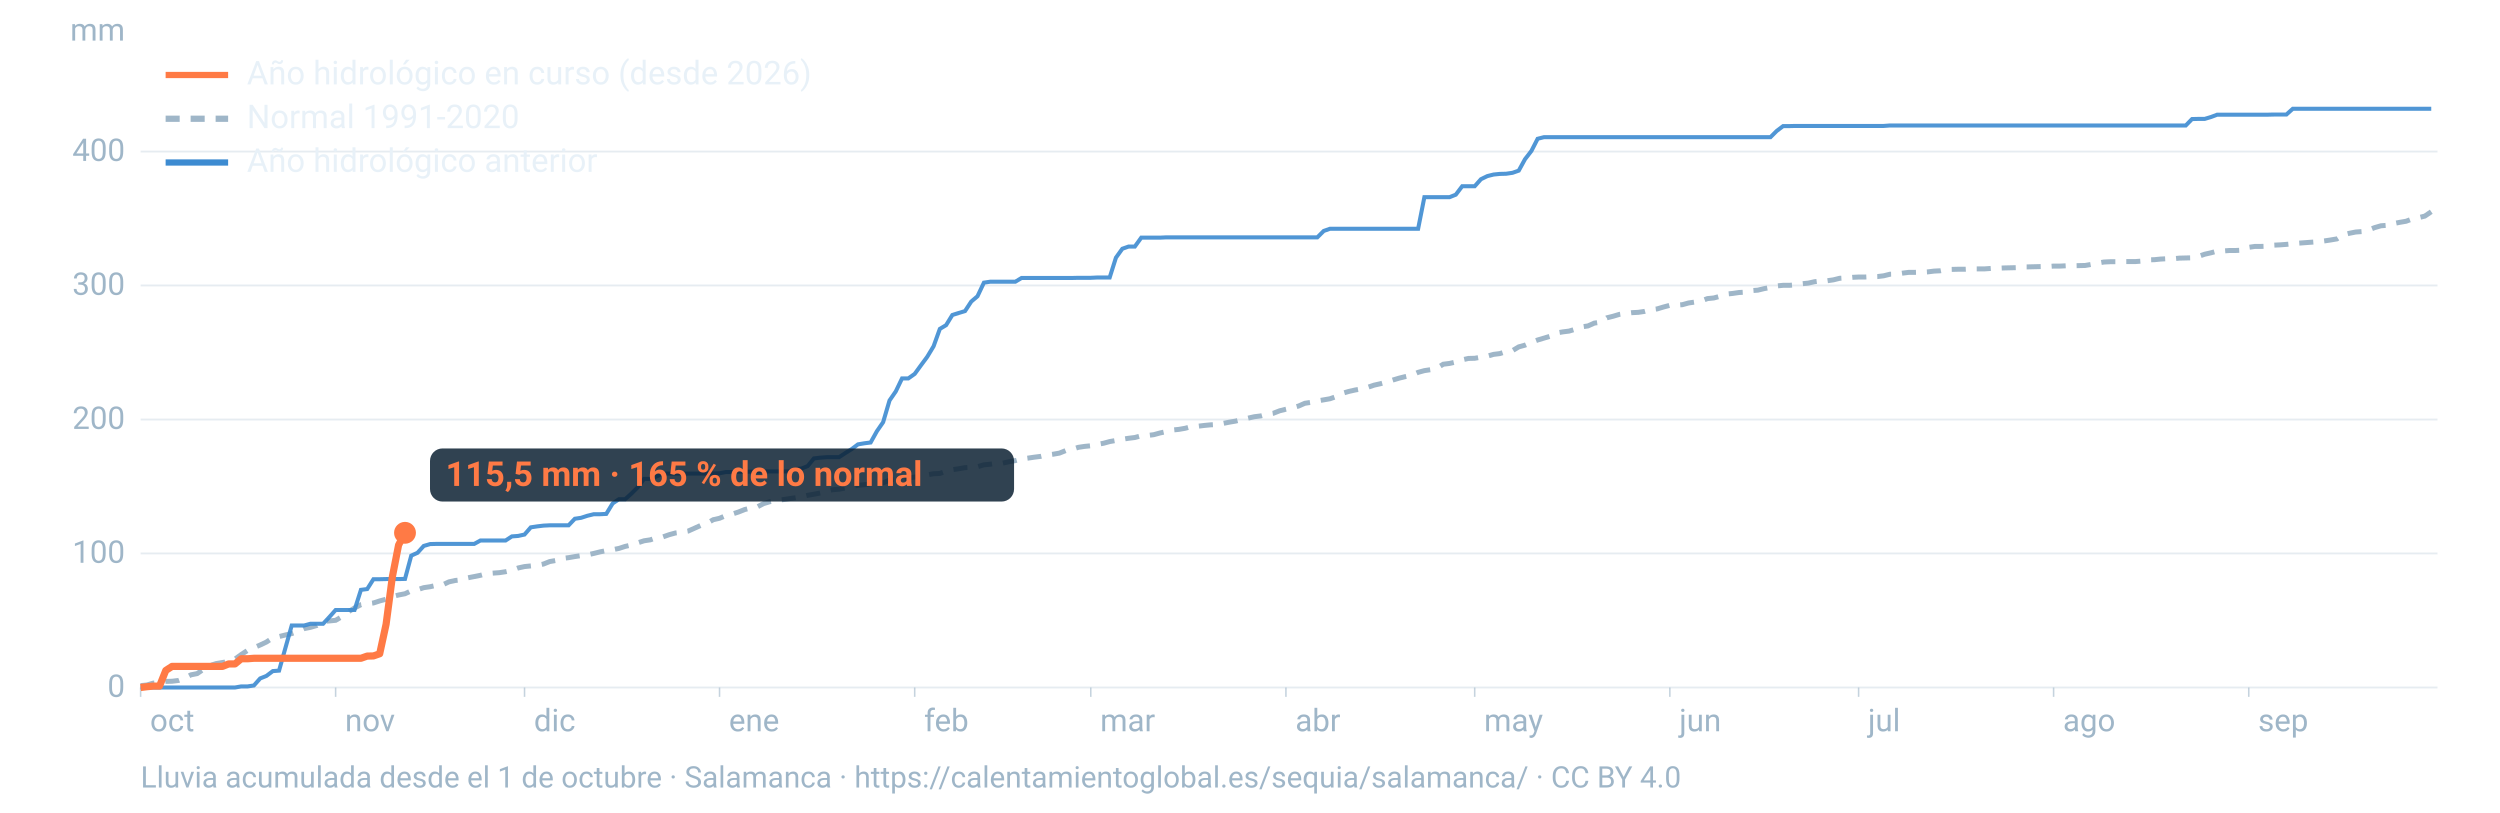
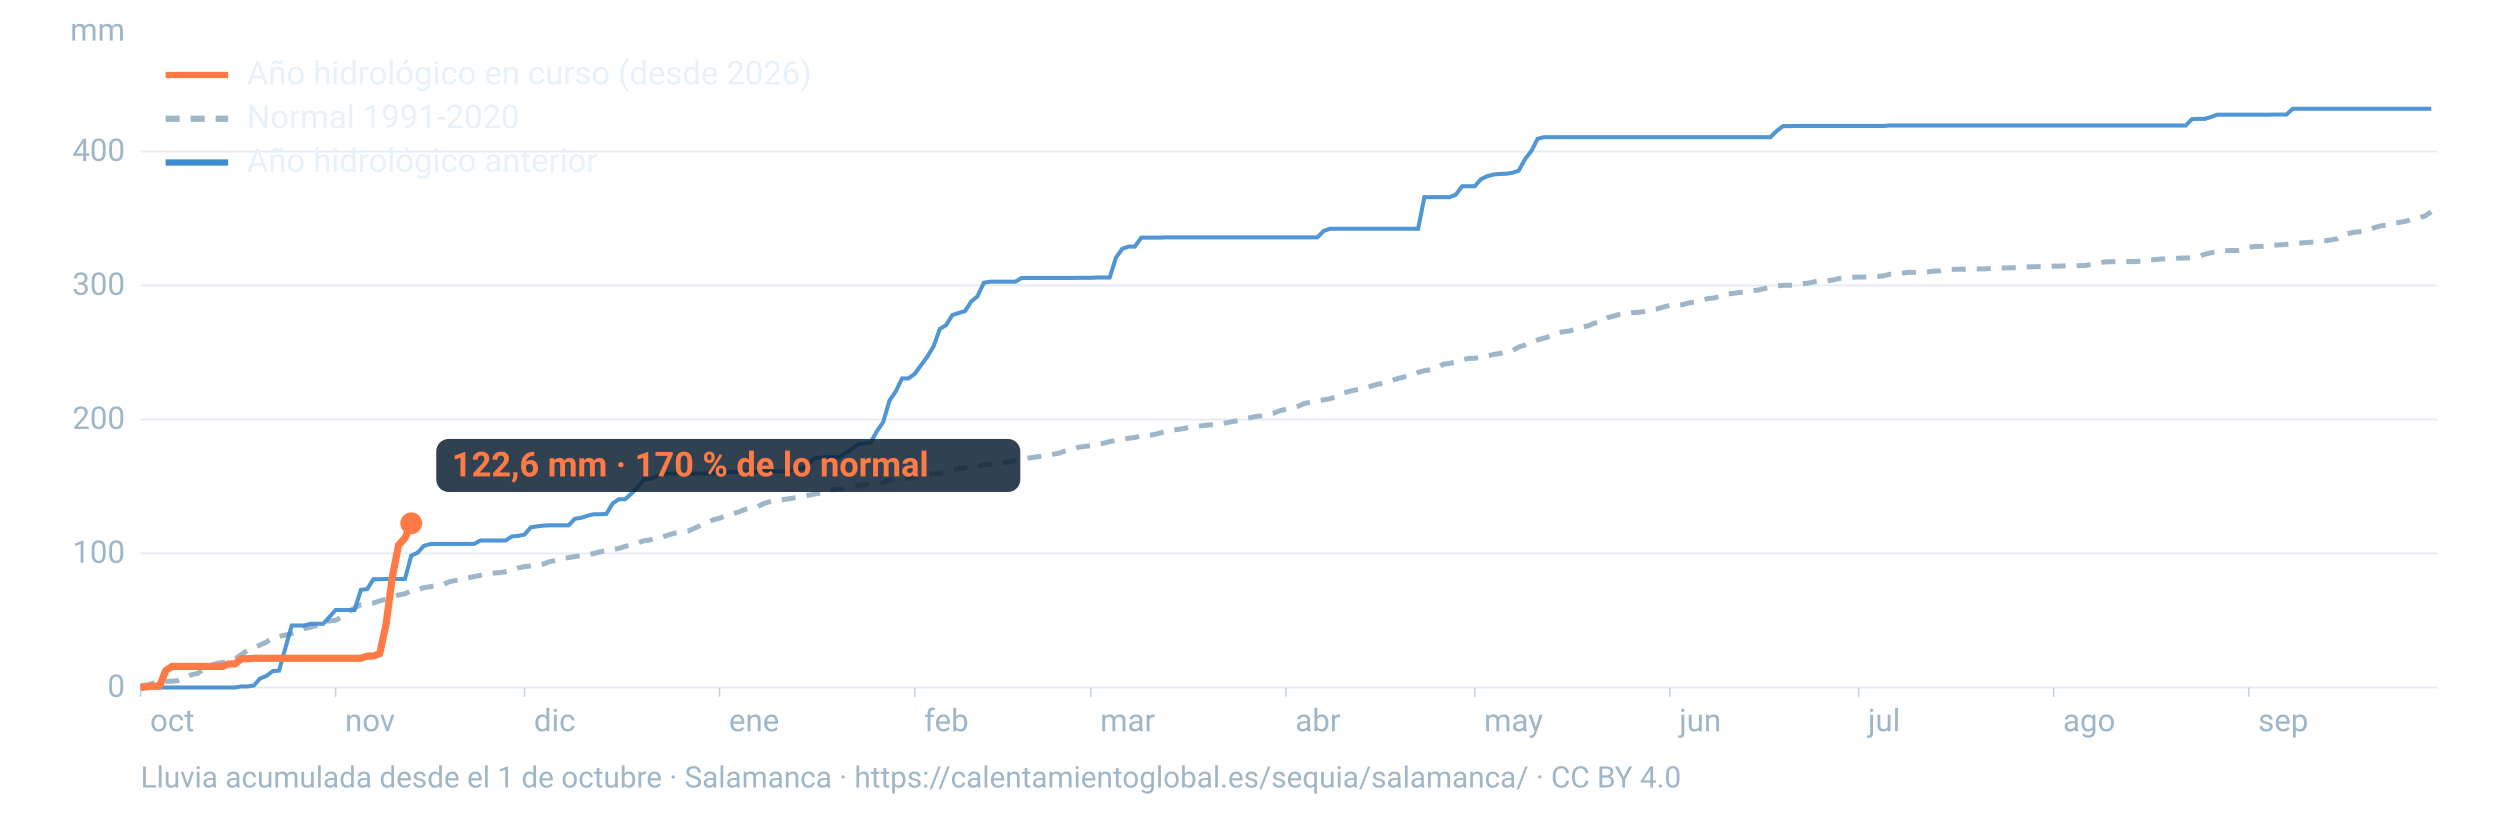
<svg xmlns="http://www.w3.org/2000/svg" viewBox="0 0 1600 520" width="1600" height="520" role="img" aria-labelledby="t d" font-family="-apple-system,BlinkMacSystemFont,'Segoe UI',Roboto,Helvetica,Arial,sans-serif">
  <line x1="90" x2="1560" y1="440.0" y2="440.0" stroke="#9fb6c8" stroke-opacity="0.25" stroke-width="1.2" />
  <text x="80" y="446.0" font-size="20" fill="#9fb6c8" text-anchor="end">0</text>
  <line x1="90" x2="1560" y1="354.2" y2="354.2" stroke="#9fb6c8" stroke-opacity="0.25" stroke-width="1.2" />
  <text x="80" y="360.2" font-size="20" fill="#9fb6c8" text-anchor="end">100</text>
  <line x1="90" x2="1560" y1="268.5" y2="268.5" stroke="#9fb6c8" stroke-opacity="0.25" stroke-width="1.2" />
  <text x="80" y="274.5" font-size="20" fill="#9fb6c8" text-anchor="end">200</text>
  <line x1="90" x2="1560" y1="182.7" y2="182.7" stroke="#9fb6c8" stroke-opacity="0.25" stroke-width="1.2" />
  <text x="80" y="188.7" font-size="20" fill="#9fb6c8" text-anchor="end">300</text>
  <line x1="90" x2="1560" y1="97.0" y2="97.0" stroke="#9fb6c8" stroke-opacity="0.25" stroke-width="1.2" />
  <text x="80" y="103.0" font-size="20" fill="#9fb6c8" text-anchor="end">400</text>
  <text x="80" y="26" font-size="20" fill="#9fb6c8" text-anchor="end">mm</text>
  <text x="96.0" y="468" font-size="20" fill="#9fb6c8">oct</text>
  <line x1="90.0" x2="90.0" y1="440" y2="446" stroke="#9fb6c8" stroke-opacity="0.6" />
  <text x="220.8" y="468" font-size="20" fill="#9fb6c8">nov</text>
  <line x1="214.8" x2="214.8" y1="440" y2="446" stroke="#9fb6c8" stroke-opacity="0.6" />
  <text x="341.7" y="468" font-size="20" fill="#9fb6c8">dic</text>
  <line x1="335.7" x2="335.7" y1="440" y2="446" stroke="#9fb6c8" stroke-opacity="0.6" />
  <text x="466.5" y="468" font-size="20" fill="#9fb6c8">ene</text>
  <line x1="460.5" x2="460.5" y1="440" y2="446" stroke="#9fb6c8" stroke-opacity="0.6" />
  <text x="591.4" y="468" font-size="20" fill="#9fb6c8">feb</text>
  <line x1="585.4" x2="585.4" y1="440" y2="446" stroke="#9fb6c8" stroke-opacity="0.6" />
  <text x="704.1" y="468" font-size="20" fill="#9fb6c8">mar</text>
  <line x1="698.1" x2="698.1" y1="440" y2="446" stroke="#9fb6c8" stroke-opacity="0.6" />
  <text x="829.0" y="468" font-size="20" fill="#9fb6c8">abr</text>
  <line x1="823.0" x2="823.0" y1="440" y2="446" stroke="#9fb6c8" stroke-opacity="0.6" />
  <text x="949.8" y="468" font-size="20" fill="#9fb6c8">may</text>
  <line x1="943.8" x2="943.8" y1="440" y2="446" stroke="#9fb6c8" stroke-opacity="0.6" />
  <text x="1074.7" y="468" font-size="20" fill="#9fb6c8">jun</text>
  <line x1="1068.7" x2="1068.7" y1="440" y2="446" stroke="#9fb6c8" stroke-opacity="0.6" />
  <text x="1195.5" y="468" font-size="20" fill="#9fb6c8">jul</text>
  <line x1="1189.5" x2="1189.5" y1="440" y2="446" stroke="#9fb6c8" stroke-opacity="0.6" />
  <text x="1320.3" y="468" font-size="20" fill="#9fb6c8">ago</text>
  <line x1="1314.3" x2="1314.3" y1="440" y2="446" stroke="#9fb6c8" stroke-opacity="0.6" />
  <text x="1445.2" y="468" font-size="20" fill="#9fb6c8">sep</text>
  <line x1="1439.2" x2="1439.2" y1="440" y2="446" stroke="#9fb6c8" stroke-opacity="0.6" />
  <path d="M90.0,438.8L94.0,438.4L98.1,437.2L102.1,436.8L106.1,436.1L110.1,436.0L114.2,435.5L118.2,434.0L122.2,431.9L126.2,431.1L130.3,428.3L134.3,426.0L138.3,424.7L142.4,424.0L146.4,423.3L150.4,421.8L154.4,418.9L158.5,416.2L162.5,414.5L166.5,412.8L170.5,410.9L174.6,408.2L178.6,407.4L182.6,406.4L186.7,405.5L190.7,404.1L194.7,402.3L198.7,401.5L202.8,400.3L206.8,397.7L210.8,397.4L214.8,397.0L218.9,394.6L222.9,391.6L226.9,389.1L231.0,387.0L235.0,386.4L239.0,385.9L243.0,384.6L247.1,383.5L251.1,381.8L255.1,380.8L259.2,380.0L263.2,378.1L267.2,377.4L271.2,376.1L275.3,375.5L279.3,374.6L283.3,374.3L287.3,372.4L291.4,371.5L295.4,371.1L299.4,369.8L303.5,369.0L307.5,368.2L311.5,367.1L315.5,366.8L319.6,366.5L323.6,365.9L327.6,365.0L331.6,363.5L335.7,362.6L339.7,362.2L343.7,361.8L347.8,361.0L351.8,359.4L355.8,358.7L359.8,357.4L363.9,356.9L367.9,356.2L371.9,355.6L375.9,355.1L380.0,354.2L384.0,353.2L388.0,352.4L392.1,351.8L396.1,351.0L400.1,349.7L404.1,348.8L408.2,347.4L412.2,346.1L416.2,345.5L420.2,344.1L424.3,343.6L428.3,342.2L432.3,341.1L436.4,340.6L440.4,339.9L444.4,338.1L448.4,336.3L452.5,334.9L456.5,332.6L460.5,331.7L464.5,330.0L468.6,329.0L472.6,327.7L476.6,326.1L480.7,325.1L484.7,324.4L488.7,322.3L492.7,321.1L496.8,320.2L500.8,319.8L504.8,319.2L508.8,318.6L512.9,318.0L516.9,317.0L520.9,316.3L525.0,315.5L529.0,314.3L533.0,313.4L537.0,313.1L541.1,312.3L545.1,311.4L549.1,310.6L553.2,310.2L557.2,309.7L561.2,309.4L565.2,309.0L569.3,307.3L573.3,306.8L577.3,306.4L581.3,306.0L585.4,305.3L589.4,304.9L593.4,303.9L597.5,303.2L601.5,303.0L605.5,301.6L609.5,300.6L613.6,300.0L617.6,299.3L621.6,299.1L625.6,298.7L629.7,297.5L633.7,297.1L637.7,296.5L641.8,296.4L645.8,295.5L649.8,294.8L653.8,293.7L657.9,293.2L661.9,292.6L665.9,292.1L669.9,291.2L674.0,290.7L678.0,290.0L682.0,288.4L686.1,287.6L690.1,286.3L694.1,285.7L698.1,285.3L702.2,284.4L706.2,283.7L710.2,282.6L714.2,281.9L718.3,281.1L722.3,280.5L726.3,280.0L730.4,278.9L734.4,278.7L738.4,278.2L742.4,277.1L746.5,276.2L750.5,275.2L754.5,274.8L758.5,274.1L762.6,273.0L766.6,272.8L770.6,272.3L774.7,271.9L778.7,271.7L782.7,271.0L786.7,270.2L790.8,269.5L794.8,268.5L798.8,267.6L802.8,266.7L806.9,266.2L810.9,265.1L814.9,264.5L819.0,262.9L823.0,261.9L827.0,261.0L831.0,259.9L835.1,258.1L839.1,257.5L843.1,256.6L847.2,255.9L851.2,255.2L855.2,253.8L859.2,251.7L863.3,250.5L867.3,249.6L871.3,248.9L875.3,247.9L879.4,246.5L883.4,245.6L887.4,244.5L891.5,243.2L895.5,242.0L899.5,241.0L903.5,240.1L907.6,238.3L911.6,237.2L915.6,236.6L919.6,235.6L923.7,233.1L927.7,232.6L931.7,231.7L935.8,230.3L939.8,229.4L943.8,229.3L947.8,228.6L951.9,227.9L955.9,226.8L959.9,226.3L963.9,225.0L968.0,224.4L972.0,222.0L976.0,220.9L980.1,219.1L984.1,217.6L988.1,216.4L992.1,215.2L996.2,213.1L1000.2,212.4L1004.2,211.9L1008.2,210.7L1012.3,209.2L1016.3,208.6L1020.3,206.8L1024.4,206.2L1028.4,203.4L1032.4,202.4L1036.4,201.2L1040.5,200.6L1044.5,200.1L1048.5,199.9L1052.5,199.3L1056.6,198.2L1060.6,197.7L1064.6,196.5L1068.7,195.4L1072.7,195.3L1076.7,195.0L1080.7,193.9L1084.8,193.3L1088.8,192.6L1092.8,191.1L1096.8,190.7L1100.9,189.6L1104.9,188.2L1108.9,187.8L1113.0,187.2L1117.0,187.0L1121.0,186.0L1125.0,185.7L1129.1,184.7L1133.1,184.0L1137.1,183.0L1141.2,182.6L1145.2,182.6L1149.2,182.3L1153.2,181.6L1157.3,181.2L1161.3,180.3L1165.3,179.8L1169.3,179.7L1173.4,179.1L1177.4,178.1L1181.4,177.9L1185.5,177.5L1189.5,177.3L1193.5,177.3L1197.5,177.1L1201.6,177.0L1205.6,176.5L1209.6,175.5L1213.6,175.4L1217.7,174.8L1221.7,174.3L1225.7,174.3L1229.8,174.2L1233.8,174.0L1237.8,173.5L1241.8,173.3L1245.9,172.5L1249.9,172.4L1253.9,172.3L1257.9,172.3L1262.0,172.1L1266.0,172.1L1270.0,172.1L1274.1,171.8L1278.1,171.7L1282.1,171.5L1286.1,171.4L1290.2,171.3L1294.2,170.8L1298.2,170.8L1302.2,170.7L1306.3,170.6L1310.3,170.6L1314.3,170.3L1318.4,170.3L1322.4,170.1L1326.4,170.1L1330.4,170.0L1334.5,169.9L1338.5,169.2L1342.5,168.4L1346.5,167.7L1350.6,167.5L1354.6,167.5L1358.6,167.4L1362.7,167.4L1366.7,167.4L1370.7,167.1L1374.7,166.3L1378.8,166.2L1382.8,165.8L1386.8,165.6L1390.8,165.6L1394.9,165.2L1398.9,165.1L1402.9,165.0L1407.0,164.1L1411.0,162.7L1415.0,161.8L1419.0,160.7L1423.1,160.6L1427.1,160.3L1431.1,160.3L1435.2,160.1L1439.2,158.3L1443.2,157.7L1447.2,157.7L1451.3,157.6L1455.3,156.9L1459.3,156.7L1463.3,156.4L1467.4,156.0L1471.4,155.6L1475.4,155.3L1479.5,155.0L1483.5,154.7L1487.5,154.2L1491.5,153.6L1495.6,152.9L1499.6,150.3L1503.6,149.3L1507.6,148.5L1511.7,148.2L1515.7,147.3L1519.7,145.7L1523.8,144.5L1527.8,144.2L1531.8,143.1L1535.8,142.3L1539.9,141.6L1543.9,140.1L1547.9,139.3L1551.9,138.3L1556.0,135.5" fill="none" stroke="#9fb6c8" stroke-width="3.2" stroke-dasharray="9 7" />
  <path d="M90.0,440.0L94.0,440.0L98.1,440.0L102.1,440.0L106.1,440.0L110.1,440.0L114.2,440.0L118.2,440.0L122.2,440.0L126.2,440.0L130.3,440.0L134.3,440.0L138.3,440.0L142.4,440.0L146.4,440.0L150.4,440.0L154.4,439.3L158.5,439.3L162.5,438.7L166.5,434.2L170.5,432.6L174.6,429.5L178.6,429.2L182.6,414.9L186.7,400.3L190.7,400.3L194.7,400.3L198.7,399.2L202.8,399.2L206.8,399.2L210.8,394.9L214.8,390.4L218.9,390.4L222.9,390.4L226.9,390.4L231.0,377.5L235.0,377.0L239.0,370.7L243.0,370.7L247.1,370.6L251.1,370.6L255.1,370.6L259.2,370.5L263.2,355.6L267.2,353.8L271.2,349.4L275.3,348.2L279.3,348.1L283.3,348.1L287.3,348.1L291.4,348.1L295.4,348.1L299.4,348.1L303.5,348.1L307.5,345.9L311.5,345.9L315.5,345.9L319.6,345.9L323.6,345.9L327.6,343.3L331.6,343.0L335.7,342.1L339.7,337.5L343.7,336.9L347.8,336.4L351.8,336.2L355.8,336.2L359.8,336.2L363.9,336.2L367.9,332.0L371.9,331.4L375.9,330.1L380.0,329.1L384.0,329.1L388.0,328.9L392.1,322.2L396.1,319.5L400.1,319.5L404.1,315.9L408.2,311.8L412.2,306.5L416.2,306.5L420.2,304.9L424.3,303.1L428.3,303.1L432.3,303.1L436.4,303.1L440.4,303.1L444.4,303.1L448.4,303.1L452.5,303.1L456.5,303.0L460.5,302.9L464.5,302.1L468.6,302.1L472.6,301.9L476.6,301.9L480.7,301.9L484.7,301.8L488.7,301.7L492.7,301.7L496.8,301.7L500.8,301.7L504.8,301.7L508.8,300.2L512.9,299.9L516.9,298.3L520.9,293.4L525.0,292.9L529.0,292.6L533.0,292.6L537.0,292.6L541.1,289.9L545.1,287.4L549.1,284.4L553.2,283.7L557.2,283.2L561.2,276.0L565.2,270.2L569.3,256.3L573.3,250.5L577.3,242.2L581.3,242.2L585.4,239.3L589.4,233.8L593.4,228.4L597.5,221.6L601.5,210.5L605.5,208.1L609.5,201.6L613.6,200.3L617.6,199.1L621.6,193.0L625.6,189.6L629.7,180.9L633.7,180.3L637.7,180.3L641.8,180.3L645.8,180.3L649.8,180.3L653.8,177.9L657.9,177.9L661.9,177.9L665.9,177.9L669.9,177.9L674.0,177.9L678.0,177.9L682.0,177.9L686.1,177.9L690.1,177.8L694.1,177.8L698.1,177.8L702.2,177.6L706.2,177.6L710.2,177.6L714.2,164.9L718.3,159.2L722.3,157.8L726.3,157.8L730.4,152.1L734.4,152.1L738.4,152.1L742.4,152.1L746.5,151.9L750.5,151.9L754.5,151.9L758.5,151.9L762.6,151.9L766.6,151.9L770.6,151.9L774.7,151.9L778.7,151.9L782.7,151.9L786.7,151.9L790.8,151.9L794.8,151.9L798.8,151.9L802.8,151.9L806.9,151.9L810.9,151.9L814.9,151.9L819.0,151.9L823.0,151.9L827.0,151.9L831.0,151.9L835.1,151.9L839.1,151.9L843.1,151.9L847.2,147.8L851.2,146.4L855.2,146.4L859.2,146.4L863.3,146.4L867.3,146.4L871.3,146.4L875.3,146.4L879.4,146.4L883.4,146.4L887.4,146.4L891.5,146.4L895.5,146.4L899.5,146.4L903.5,146.4L907.6,146.4L911.6,126.2L915.6,126.2L919.6,126.2L923.7,126.2L927.7,126.2L931.7,124.6L935.8,119.2L939.8,119.2L943.8,119.2L947.8,114.7L951.9,112.7L955.9,111.7L959.9,111.3L963.9,111.2L968.0,110.6L972.0,109.2L976.0,101.9L980.1,96.6L984.1,88.8L988.1,87.8L992.1,87.8L996.2,87.8L1000.2,87.8L1004.2,87.8L1008.2,87.8L1012.3,87.8L1016.3,87.8L1020.3,87.8L1024.4,87.8L1028.4,87.8L1032.4,87.8L1036.4,87.8L1040.5,87.8L1044.5,87.8L1048.5,87.8L1052.5,87.8L1056.6,87.8L1060.6,87.8L1064.6,87.8L1068.7,87.8L1072.7,87.8L1076.7,87.8L1080.7,87.8L1084.8,87.8L1088.8,87.8L1092.8,87.8L1096.8,87.8L1100.9,87.8L1104.9,87.8L1108.9,87.8L1113.0,87.8L1117.0,87.8L1121.0,87.8L1125.0,87.8L1129.1,87.8L1133.1,87.8L1137.1,83.8L1141.2,80.7L1145.2,80.7L1149.2,80.6L1153.2,80.6L1157.3,80.6L1161.3,80.6L1165.3,80.6L1169.3,80.6L1173.4,80.6L1177.4,80.6L1181.4,80.6L1185.5,80.6L1189.5,80.6L1193.5,80.6L1197.5,80.6L1201.6,80.6L1205.6,80.6L1209.6,80.3L1213.6,80.3L1217.7,80.3L1221.7,80.3L1225.7,80.3L1229.8,80.3L1233.8,80.3L1237.8,80.3L1241.8,80.3L1245.9,80.3L1249.9,80.3L1253.9,80.3L1257.9,80.3L1262.0,80.3L1266.0,80.3L1270.0,80.3L1274.1,80.3L1278.1,80.3L1282.1,80.3L1286.1,80.3L1290.2,80.3L1294.2,80.3L1298.2,80.3L1302.2,80.3L1306.3,80.3L1310.3,80.3L1314.3,80.3L1318.4,80.3L1322.4,80.3L1326.4,80.3L1330.4,80.3L1334.5,80.3L1338.5,80.3L1342.5,80.3L1346.5,80.3L1350.6,80.3L1354.6,80.3L1358.6,80.3L1362.7,80.3L1366.7,80.3L1370.7,80.3L1374.7,80.3L1378.8,80.3L1382.8,80.3L1386.8,80.3L1390.8,80.3L1394.9,80.3L1398.9,80.3L1402.9,76.2L1407.0,76.1L1411.0,76.1L1415.0,74.9L1419.0,73.4L1423.1,73.4L1427.1,73.4L1431.1,73.4L1435.2,73.4L1439.2,73.4L1443.2,73.4L1447.2,73.4L1451.3,73.4L1455.3,73.3L1459.3,73.3L1463.3,73.3L1467.4,69.6L1471.4,69.6L1475.4,69.6L1479.5,69.6L1483.5,69.6L1487.5,69.6L1491.5,69.6L1495.6,69.6L1499.6,69.6L1503.6,69.6L1507.6,69.6L1511.7,69.6L1515.7,69.6L1519.7,69.6L1523.8,69.6L1527.8,69.6L1531.8,69.6L1535.8,69.6L1539.9,69.6L1543.9,69.6L1547.9,69.6L1551.9,69.6L1556.0,69.6" fill="none" stroke="#3d8bd1" stroke-width="2.6" stroke-opacity="0.9" />
-   <path d="M90.0,440.0L94.0,439.5L98.1,439.1L102.1,439.1L106.1,429.1L110.1,426.5L114.2,426.5L118.2,426.5L122.2,426.5L126.2,426.5L130.3,426.5L134.3,426.5L138.3,426.5L142.4,426.5L146.4,424.9L150.4,424.9L154.4,421.6L158.5,421.6L162.5,421.3L166.5,421.3L170.5,421.3L174.6,421.3L178.6,421.3L182.6,421.3L186.7,421.3L190.7,421.3L194.7,421.3L198.7,421.3L202.8,421.3L206.8,421.3L210.8,421.3L214.8,421.3L218.9,421.3L222.9,421.3L226.9,421.3L231.0,421.3L235.0,419.9L239.0,419.8L243.0,418.4L247.1,399.5L251.1,369.2L255.1,348.8L259.2,341.0" fill="none" stroke="#ff7a45" stroke-width="4.6" stroke-linejoin="round" />
-   <circle cx="259.2" cy="341.0" r="7" fill="#ff7a45" />
-   <rect x="275.2" y="287.0" width="373.8" height="34" rx="8" fill="#0c2133" fill-opacity="0.85" />
-   <text x="285.2" y="311.0" font-size="22" font-weight="700" fill="#ff7a45">115,5 mm · 165 % de lo normal</text>
+   <path d="M90.0,440.0L94.0,439.5L98.1,439.1L102.1,439.1L106.1,429.1L110.1,426.5L114.2,426.5L118.2,426.5L122.2,426.5L126.2,426.5L130.3,426.5L134.3,426.5L138.3,426.5L142.4,426.5L146.4,424.9L150.4,424.9L154.4,421.6L158.5,421.6L162.5,421.3L166.5,421.3L170.5,421.3L174.6,421.3L178.6,421.3L182.6,421.3L186.7,421.3L190.7,421.3L194.7,421.3L198.7,421.3L202.8,421.3L206.8,421.3L210.8,421.3L214.8,421.3L218.9,421.3L222.9,421.3L226.9,421.3L231.0,421.3L235.0,419.9L239.0,419.8L243.0,418.4L247.1,399.5L251.1,369.2L255.1,348.8L259.2,344.3L263.2,334.9" fill="none" stroke="#ff7a45" stroke-width="4.6" stroke-linejoin="round" />
+   <circle cx="263.2" cy="334.9" r="7" fill="#ff7a45" />
+   <rect x="279.2" y="280.9" width="373.8" height="34" rx="8" fill="#0c2133" fill-opacity="0.85" />
+   <text x="289.2" y="304.9" font-size="22" font-weight="700" fill="#ff7a45">122,6 mm · 170 % de lo normal</text>
  <line x1="106" x2="146" y1="48" y2="48" stroke="#ff7a45" stroke-width="4" />
  <text x="158" y="54" font-size="21" fill="#e8f1f8">Año hidrológico en curso (desde 2026)</text>
  <line x1="106" x2="146" y1="76" y2="76" stroke="#9fb6c8" stroke-width="4" stroke-dasharray="9 7" />
  <text x="158" y="82" font-size="21" fill="#e8f1f8">Normal 1991-2020</text>
  <line x1="106" x2="146" y1="104" y2="104" stroke="#3d8bd1" stroke-width="4" />
  <text x="158" y="110" font-size="21" fill="#e8f1f8">Año hidrológico anterior</text>
  <text x="90" y="504" font-size="19" fill="#9fb6c8">Lluvia acumulada desde el 1 de octubre · Salamanca · https://calentamientoglobal.es/sequia/salamanca/ · CC BY 4.0</text>
</svg>
